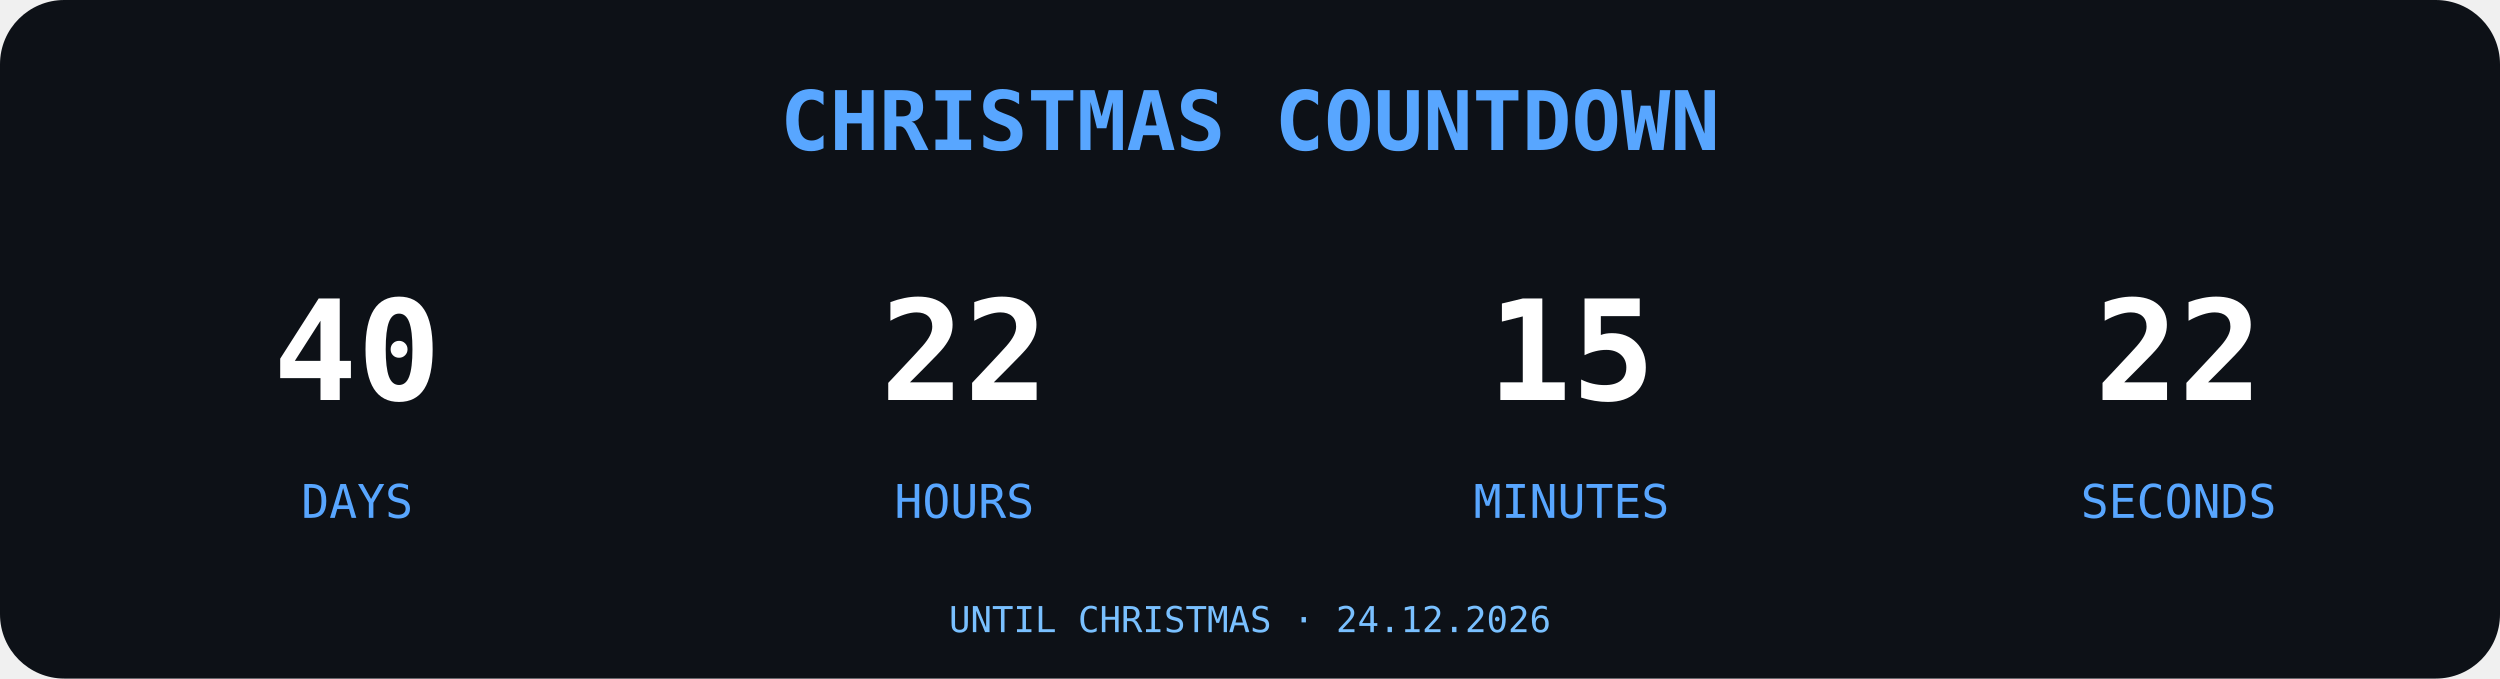
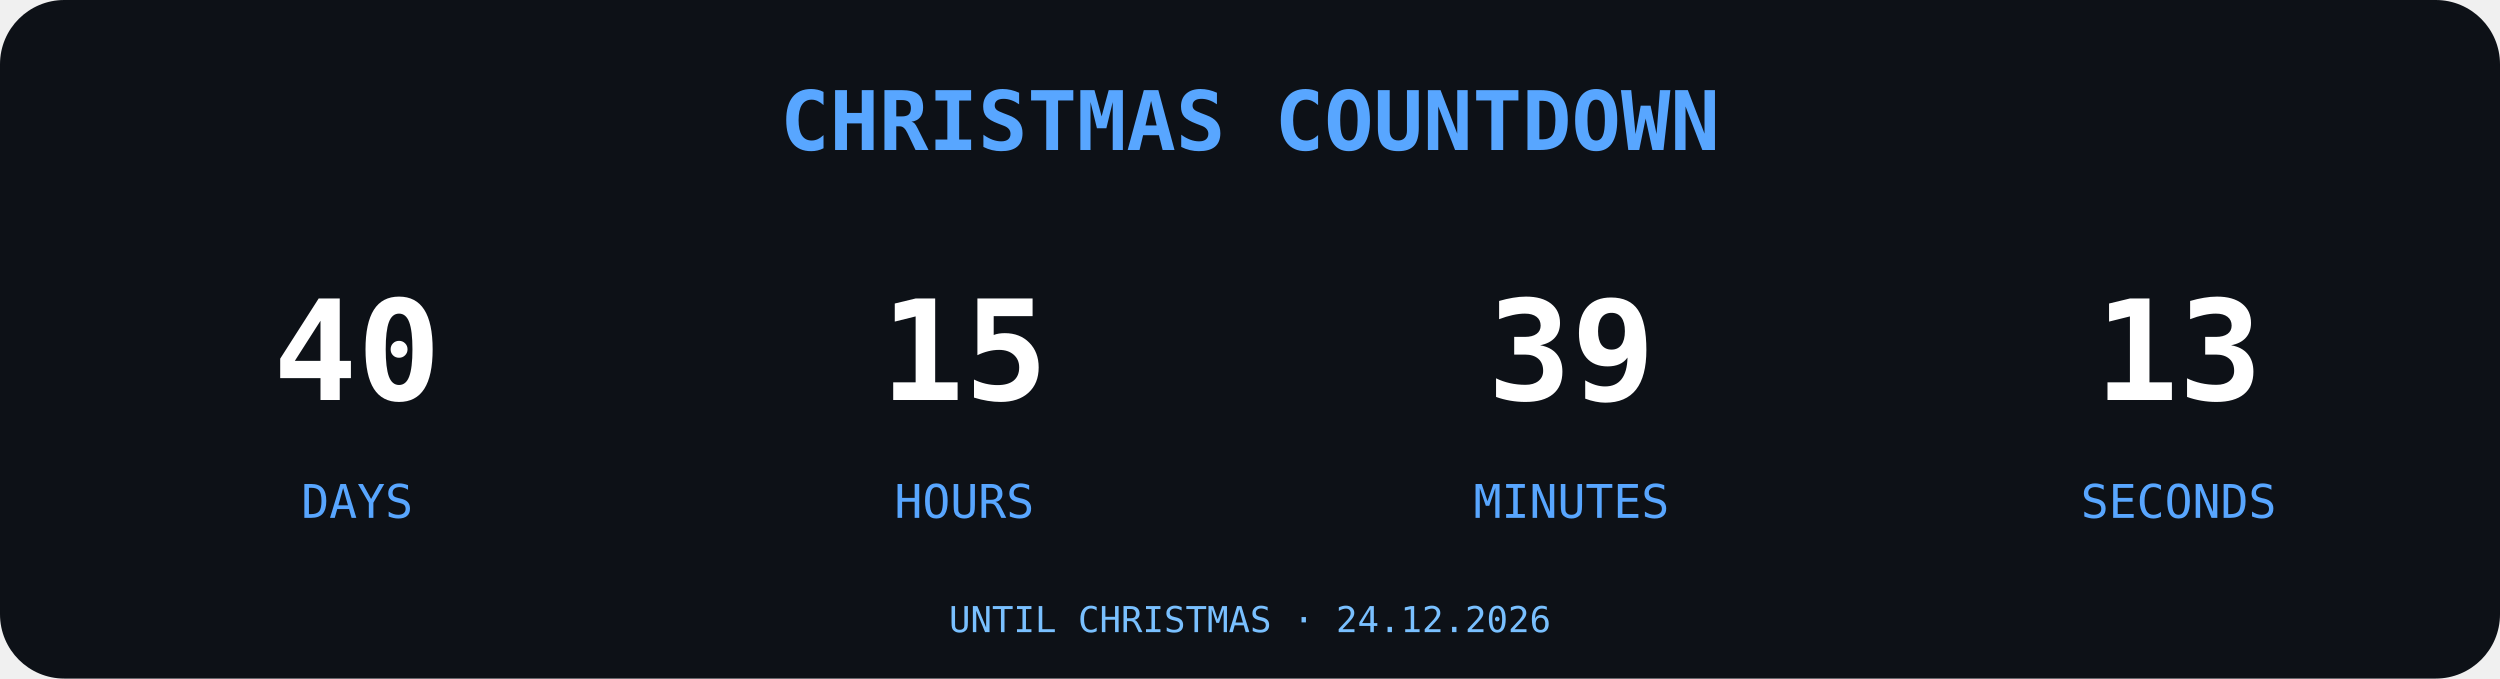
<svg xmlns="http://www.w3.org/2000/svg" width="700" height="190" viewBox="0 0 700 190">
  <rect width="700" height="190" rx="18" fill="#0D1117" />
  <text x="350" y="42" text-anchor="middle" font-family="monospace" font-size="23" font-weight="bold" fill="#58A6FF">
CHRISTMAS COUNTDOWN
</text>
  <g font-family="monospace" text-anchor="middle">
    <text x="100" y="112" font-size="39" font-weight="bold" fill="#FFFFFF">40</text>
    <text x="100" y="145" font-size="13" fill="#58A6FF">DAYS</text>
-     <text x="270" y="112" font-size="39" font-weight="bold" fill="#FFFFFF">22</text>
+     <text x="270" y="112" font-size="39" font-weight="bold" fill="#FFFFFF">15</text>
    <text x="270" y="145" font-size="13" fill="#58A6FF">HOURS</text>
-     <text x="440" y="112" font-size="39" font-weight="bold" fill="#FFFFFF">15</text>
+     <text x="440" y="112" font-size="39" font-weight="bold" fill="#FFFFFF">39</text>
    <text x="440" y="145" font-size="13" fill="#58A6FF">MINUTES</text>
-     <text x="610" y="112" font-size="39" font-weight="bold" fill="#FFFFFF">22</text>
+     <text x="610" y="112" font-size="39" font-weight="bold" fill="#FFFFFF">13</text>
    <text x="610" y="145" font-size="13" fill="#58A6FF">SECONDS</text>
  </g>
  <text x="350" y="177" text-anchor="middle" font-family="monospace" font-size="10" fill="#79C0FF">UNTIL CHRISTMAS · 24.12.2026</text>
</svg>
